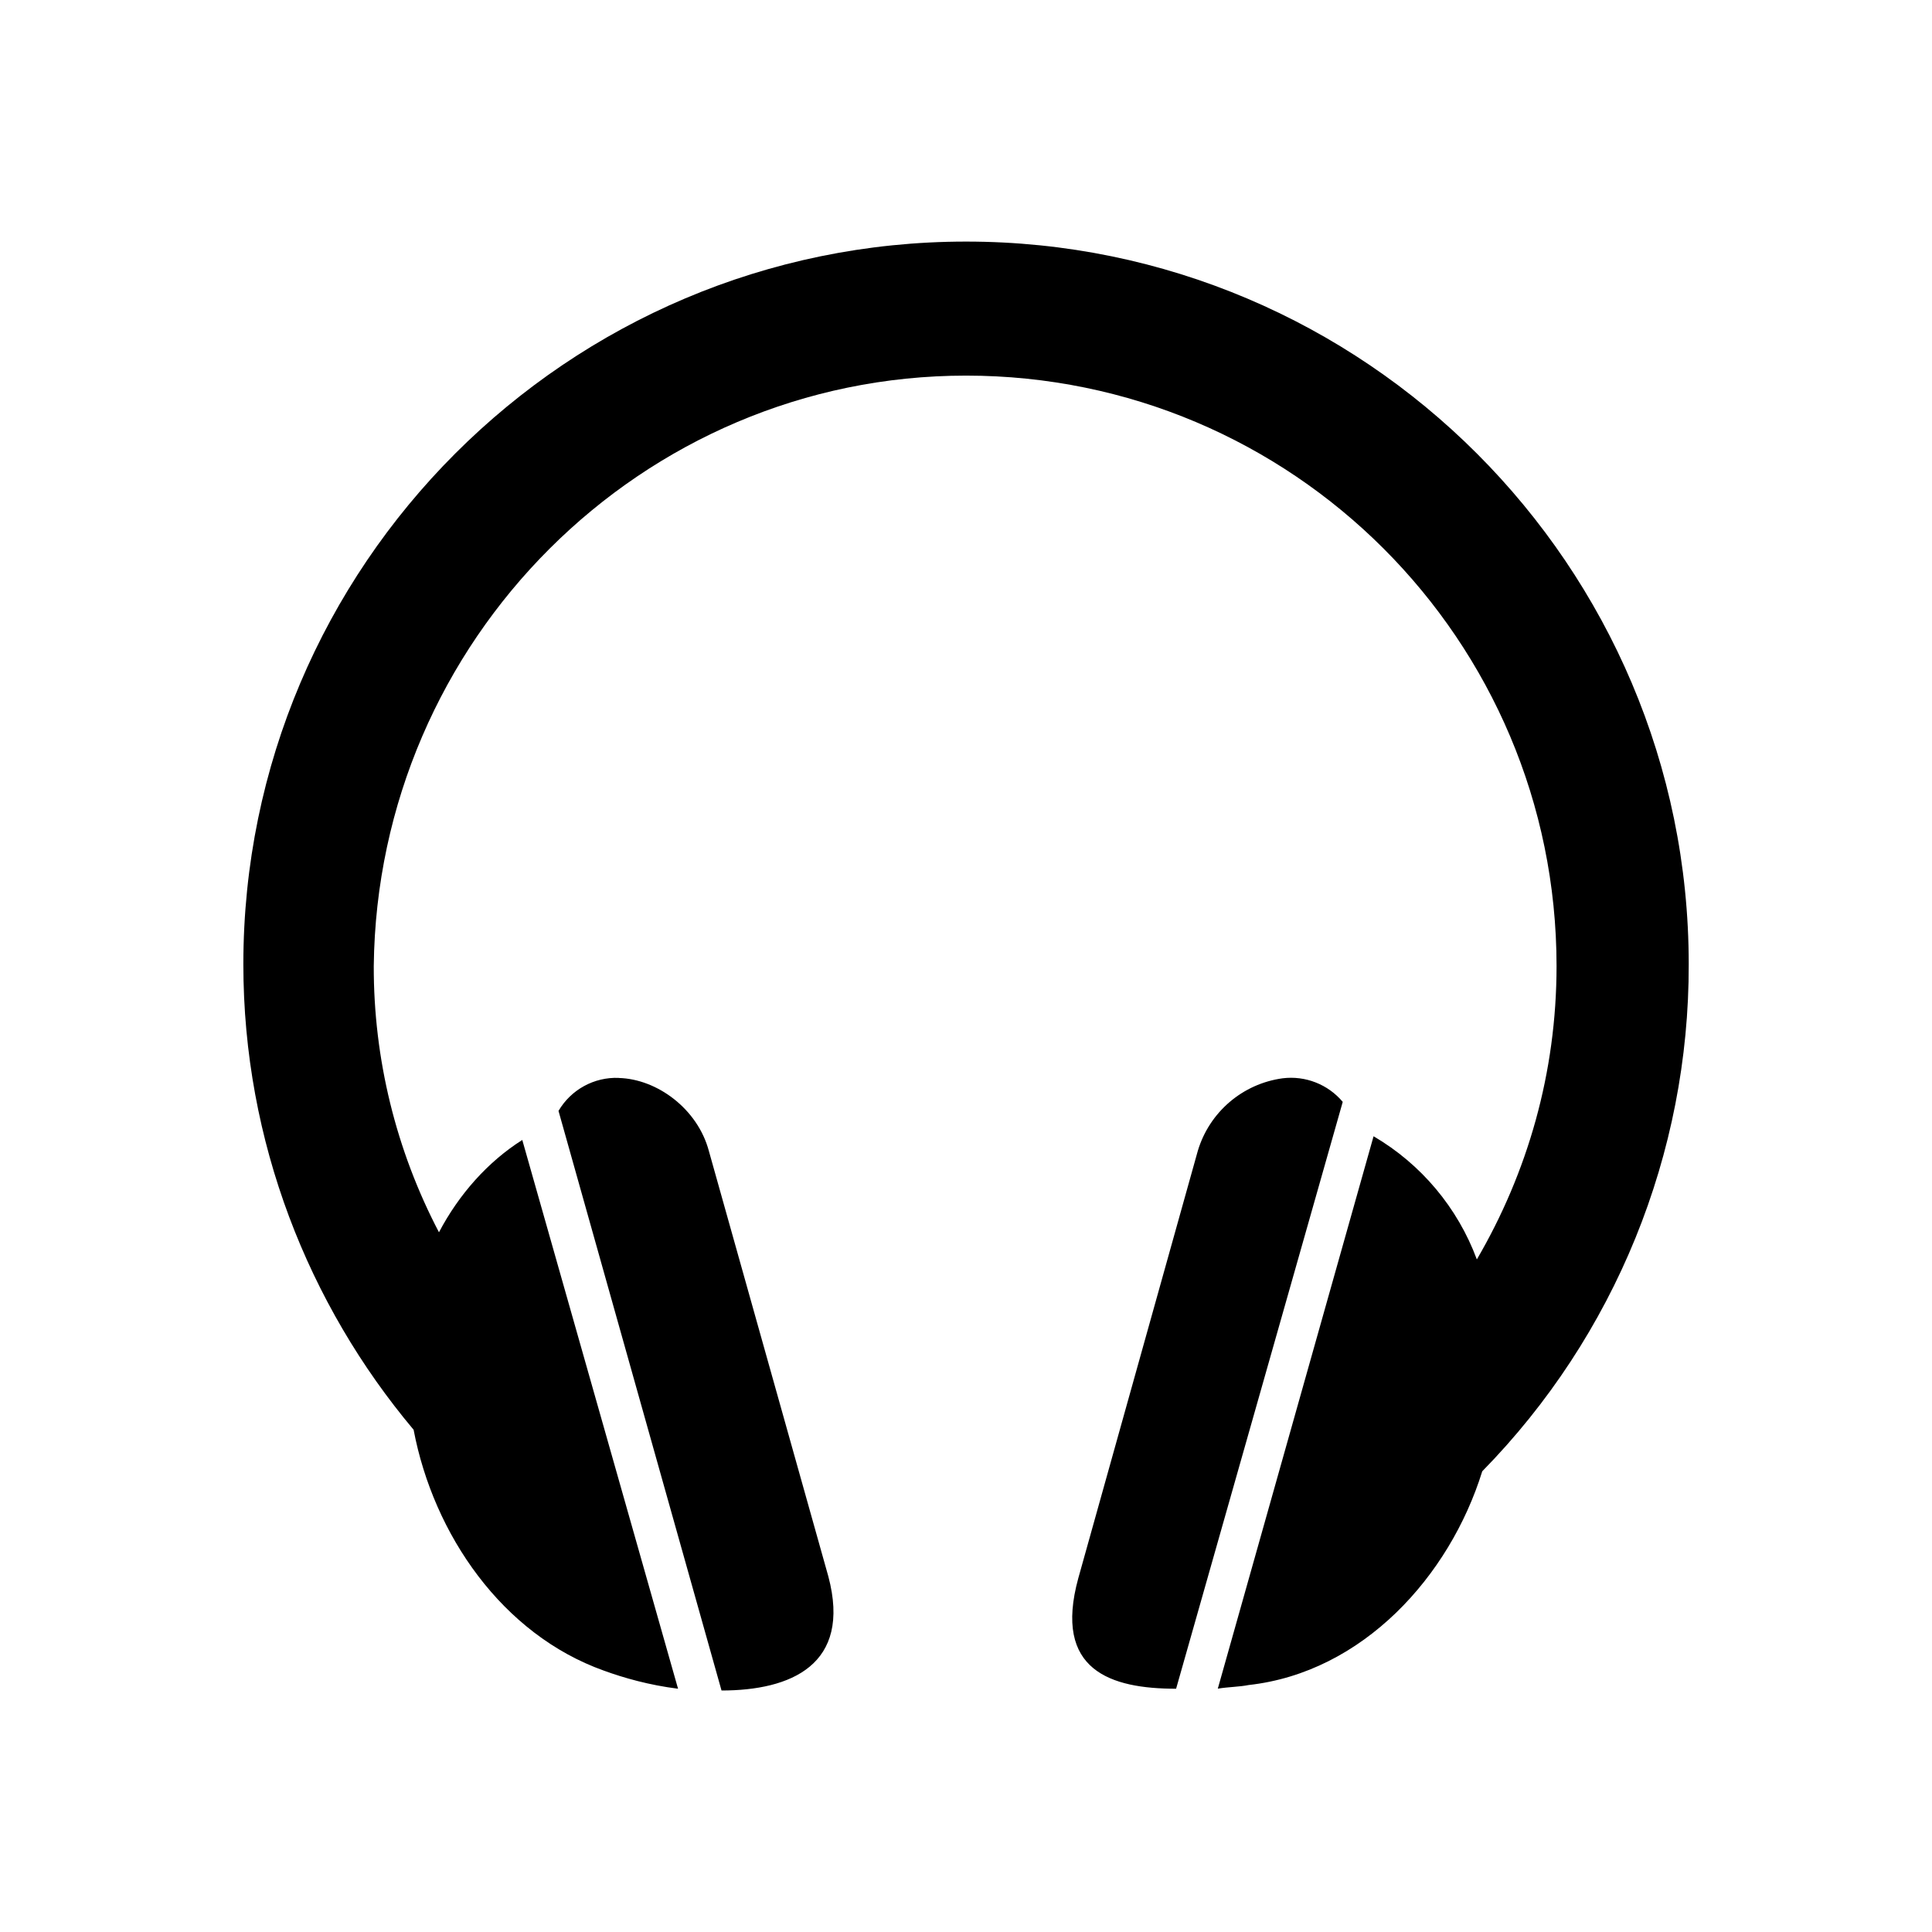
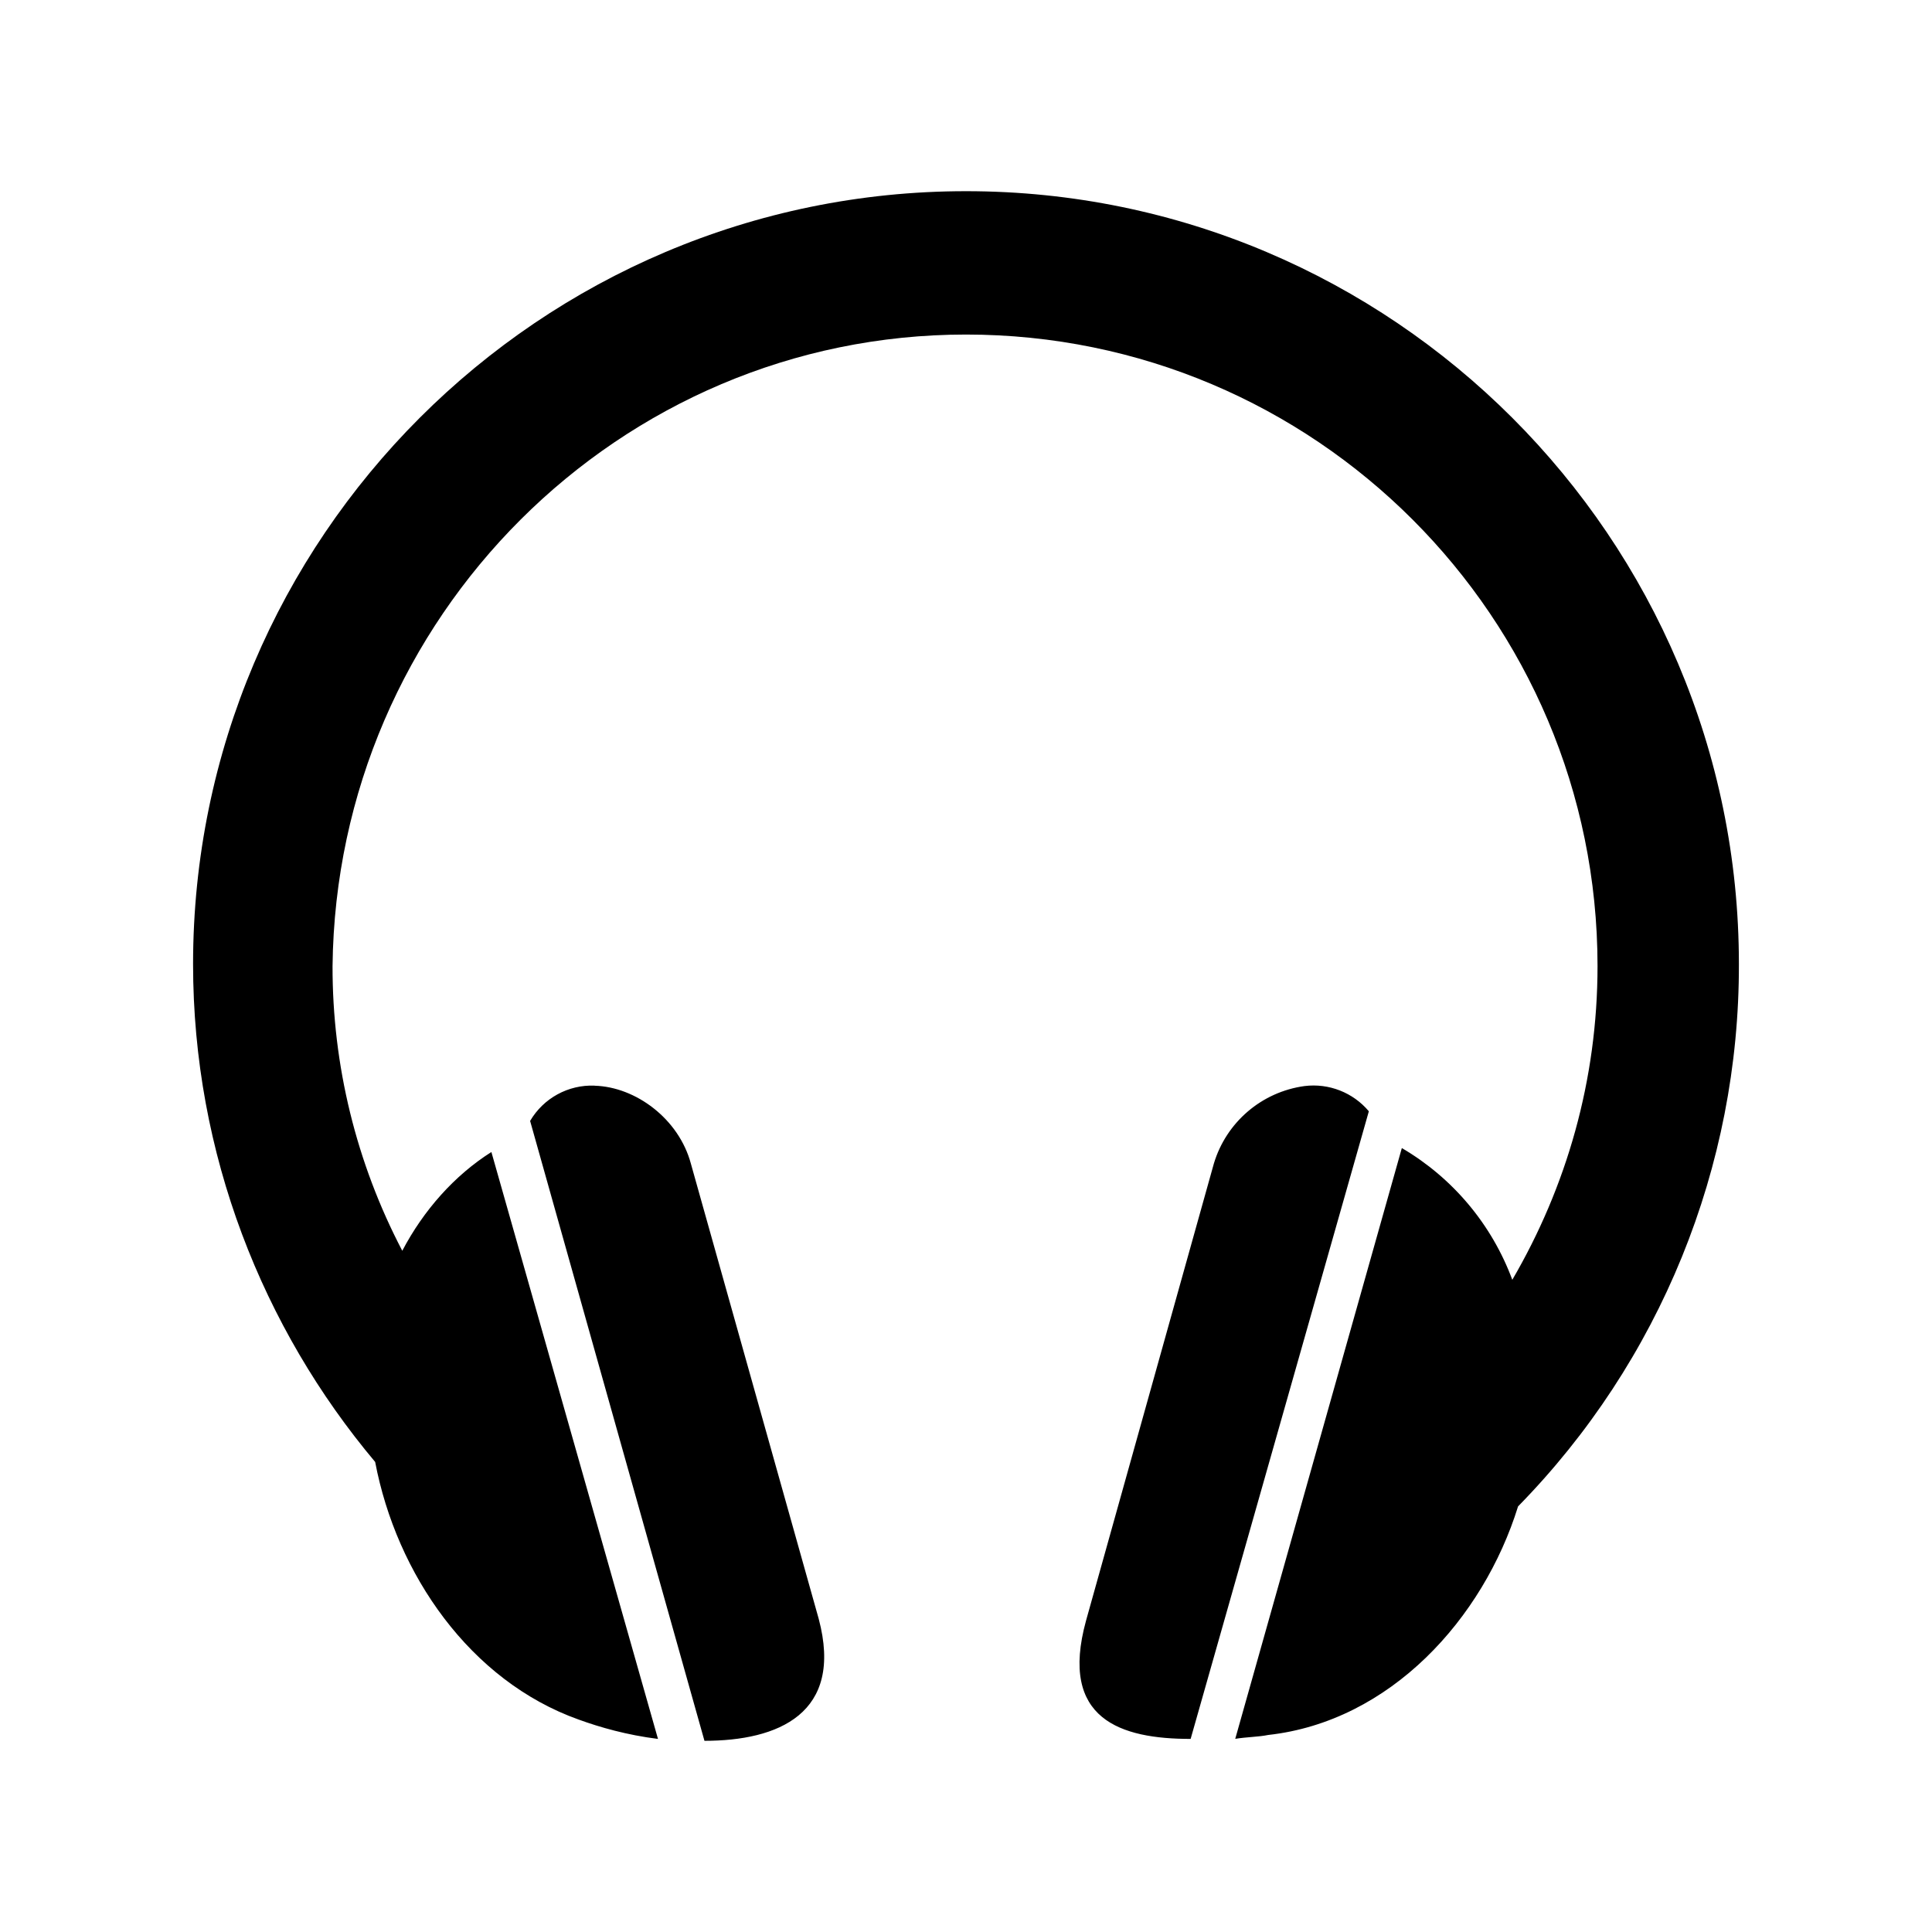
- <svg xmlns="http://www.w3.org/2000/svg" viewBox="0 0 24 24">
-   <path d="M20.978 11.978c0-4.95-4.027-8.977-8.977-8.977s-8.978 4.027-8.978 8.977c0 2.205.81 4.23 2.115 5.783.248 1.305 1.103 2.542 2.363 2.992.247.09.562.18.922.225l-1.935-6.817c-.427.27-.787.675-1.035 1.147a7.1 7.1 0 0 1-.81-3.307c.045-4.05 3.33-7.335 7.358-7.335A7.336 7.336 0 0 1 19.336 12c0 1.327-.36 2.565-.99 3.645a2.97 2.97 0 0 0-1.283-1.53l-1.935 6.862c.135-.022.27-.022.383-.045 1.417-.157 2.497-1.35 2.902-2.655a8.97 8.97 0 0 0 2.565-6.3zM7.687 13.391c.477.013.978.384 1.118.904l1.485 5.288C10.583 20.685 9.818 21 8.963 21l-2.025-7.2a.83.83 0 0 1 .749-.41zm8.246.004a.84.84 0 0 1 .747.293l-2.07 7.29c-.81 0-1.53-.225-1.215-1.373l1.485-5.31a1.28 1.28 0 0 1 1.053-.9" />
+ <svg xmlns="http://www.w3.org/2000/svg" width="192" height="192" viewBox="0 0 192 192">
+   <path d="M172.81 95.807C172.81 53.455 138.355 19 96.003 19c-42.352 0-76.816 34.455-76.816 76.807 0 18.866 6.93 36.192 18.096 49.48 2.122 11.166 9.437 21.749 20.218 25.6 2.113.77 4.809 1.54 7.889 1.925l-16.556-58.326c-3.654 2.31-6.734 5.775-8.856 9.814a60.748 60.748 0 0 1-6.93-28.295c.385-34.652 28.492-62.758 62.955-62.758a62.767 62.767 0 0 1 62.758 62.75c0 11.354-3.08 21.946-8.47 31.187a25.411 25.411 0 0 0-10.978-13.091l-16.556 58.71c1.155-.187 2.31-.187 3.277-.384 12.124-1.343 21.364-11.551 24.83-22.716A76.748 76.748 0 0 0 172.81 95.8zm-113.72 12.09c4.081.111 8.368 3.286 9.566 7.735l12.706 45.244C83.869 170.304 77.323 173 70.008 173l-17.326-61.603a7.102 7.102 0 0 1 6.408-3.508zm70.553.034a7.187 7.187 0 0 1 6.391 2.507l-17.71 62.373c-6.931 0-13.092-1.925-10.397-11.747l12.706-45.433a10.952 10.952 0 0 1 9.01-7.7" />
</svg>
